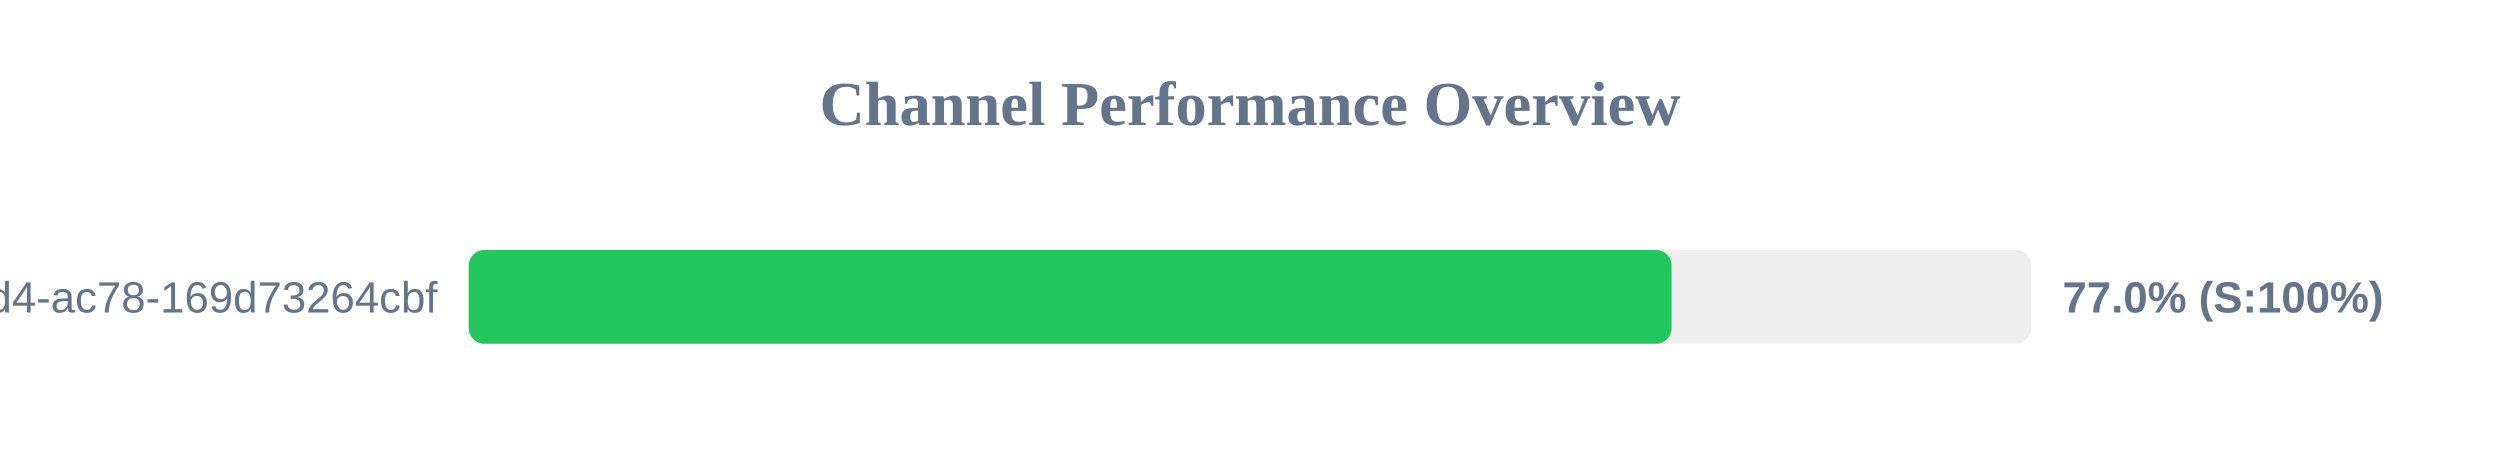
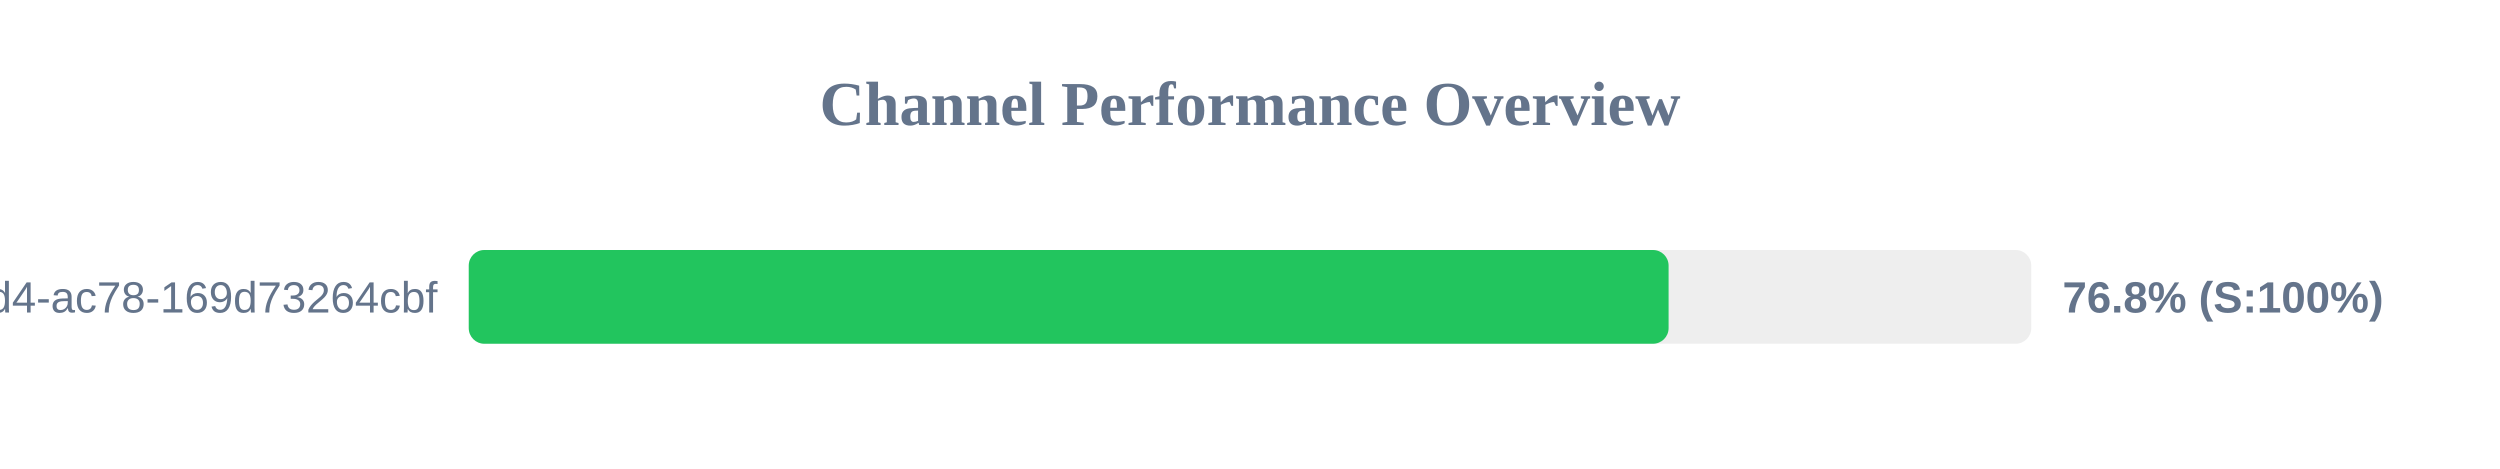
<svg xmlns="http://www.w3.org/2000/svg" width="800" height="150" version="1.1">
  <style>
        .row { font: 14px Arial; fill: #64748b; }
        .score { font: bold 14px Arial; fill: #64748b; }
    </style>
  <text x="400" y="40" text-anchor="middle" font-size="20px" font-weight="bold" fill="#64748b">Channel Performance Overview</text>
  <rect x="150" y="80" width="500" height="30" fill="#eee" rx="5" />
-   <rect x="150" y="80" width="384.9" height="30" fill="#22c55e" rx="5" />
+   <rect x="150" y="80" width="383.95" height="30" fill="#22c55e" rx="5" />
  <text x="140" y="100" text-anchor="end" class="row">?uuid=48c2c901-72e6-46d4-ac78-169d73264cbf</text>
-   <text x="660" y="100" text-anchor="start" class="score">77.0% (S:100%)</text>
+   <text x="660" y="100" text-anchor="start" class="score">76.8% (S:100%)</text>
</svg>
